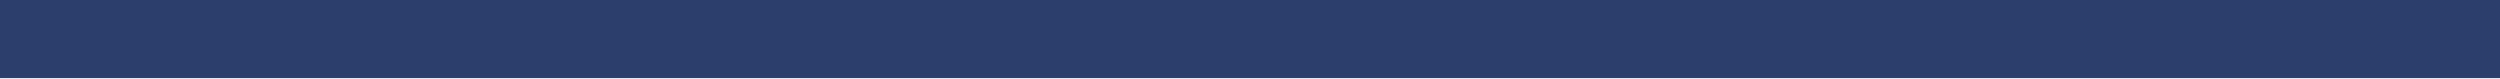
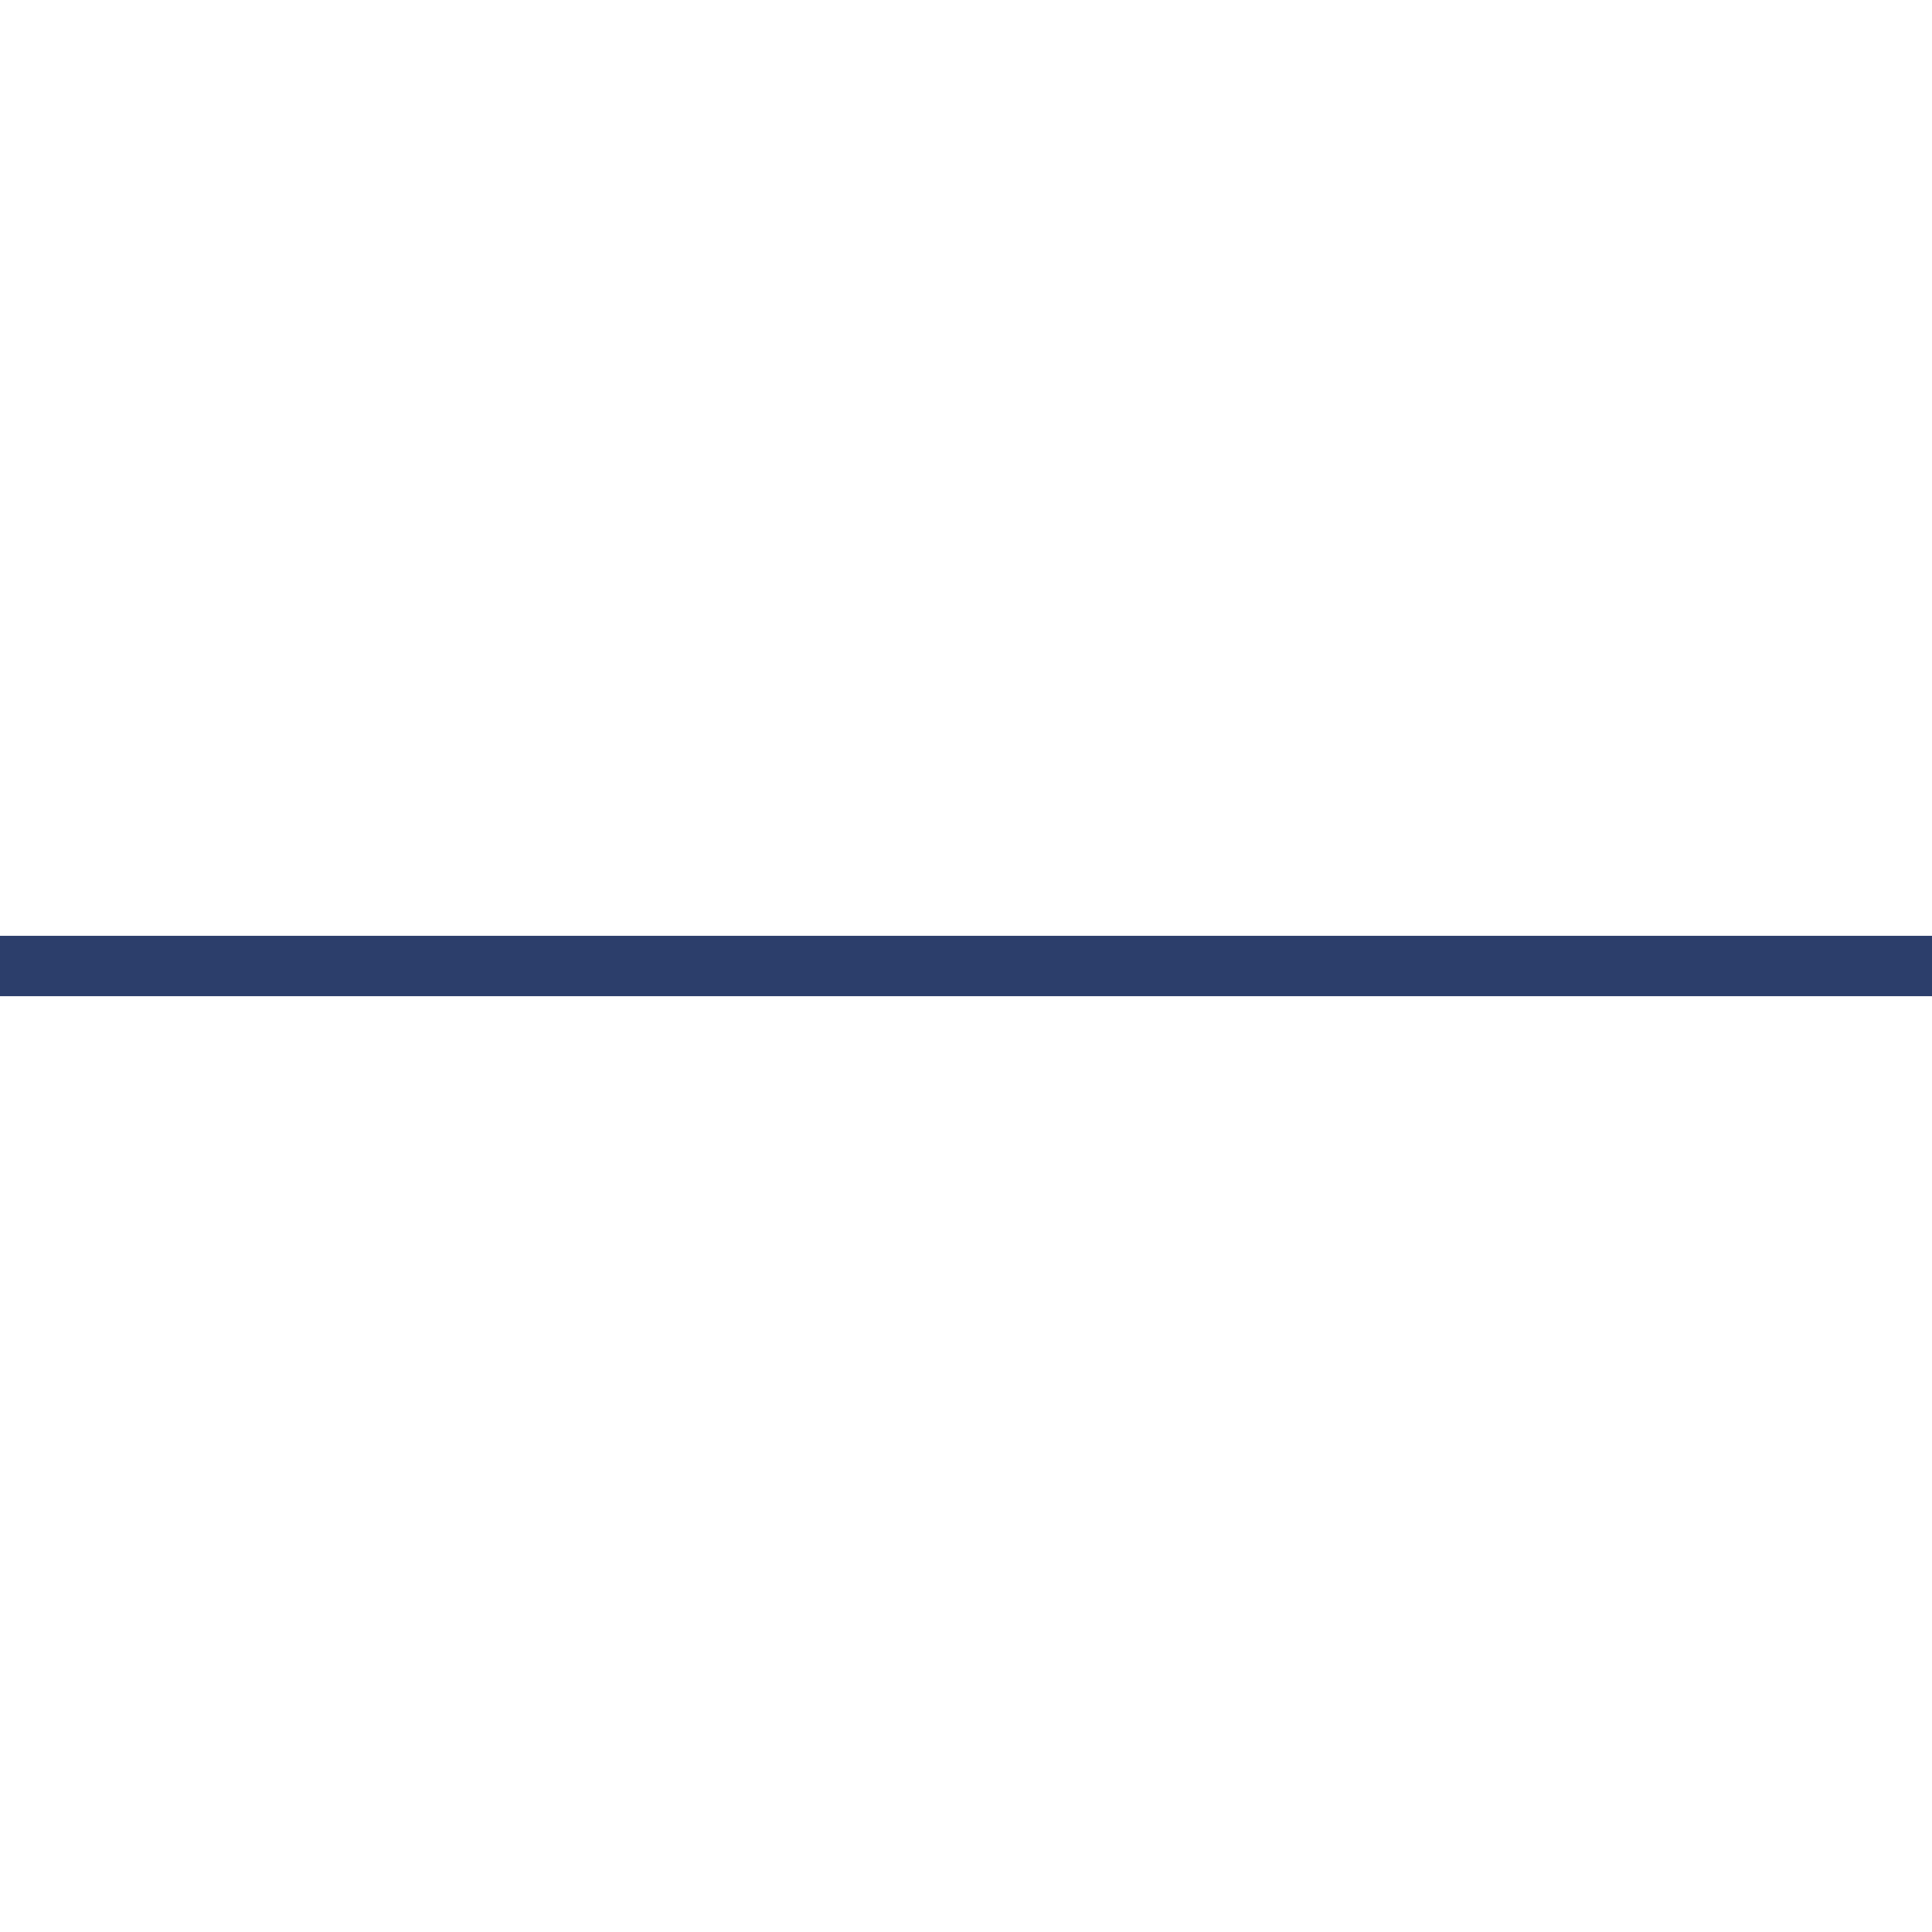
- <svg xmlns="http://www.w3.org/2000/svg" width="128" height="4">
-   <rect width="128" height="4" fill="#2c3e6b" />
+ <svg xmlns="http://www.w3.org/2000/svg" width="128" height="128" viewBox="0 0 128 128">
+   <rect x="0" y="62" width="128" height="4" fill="#2c3e6b" />
</svg>
